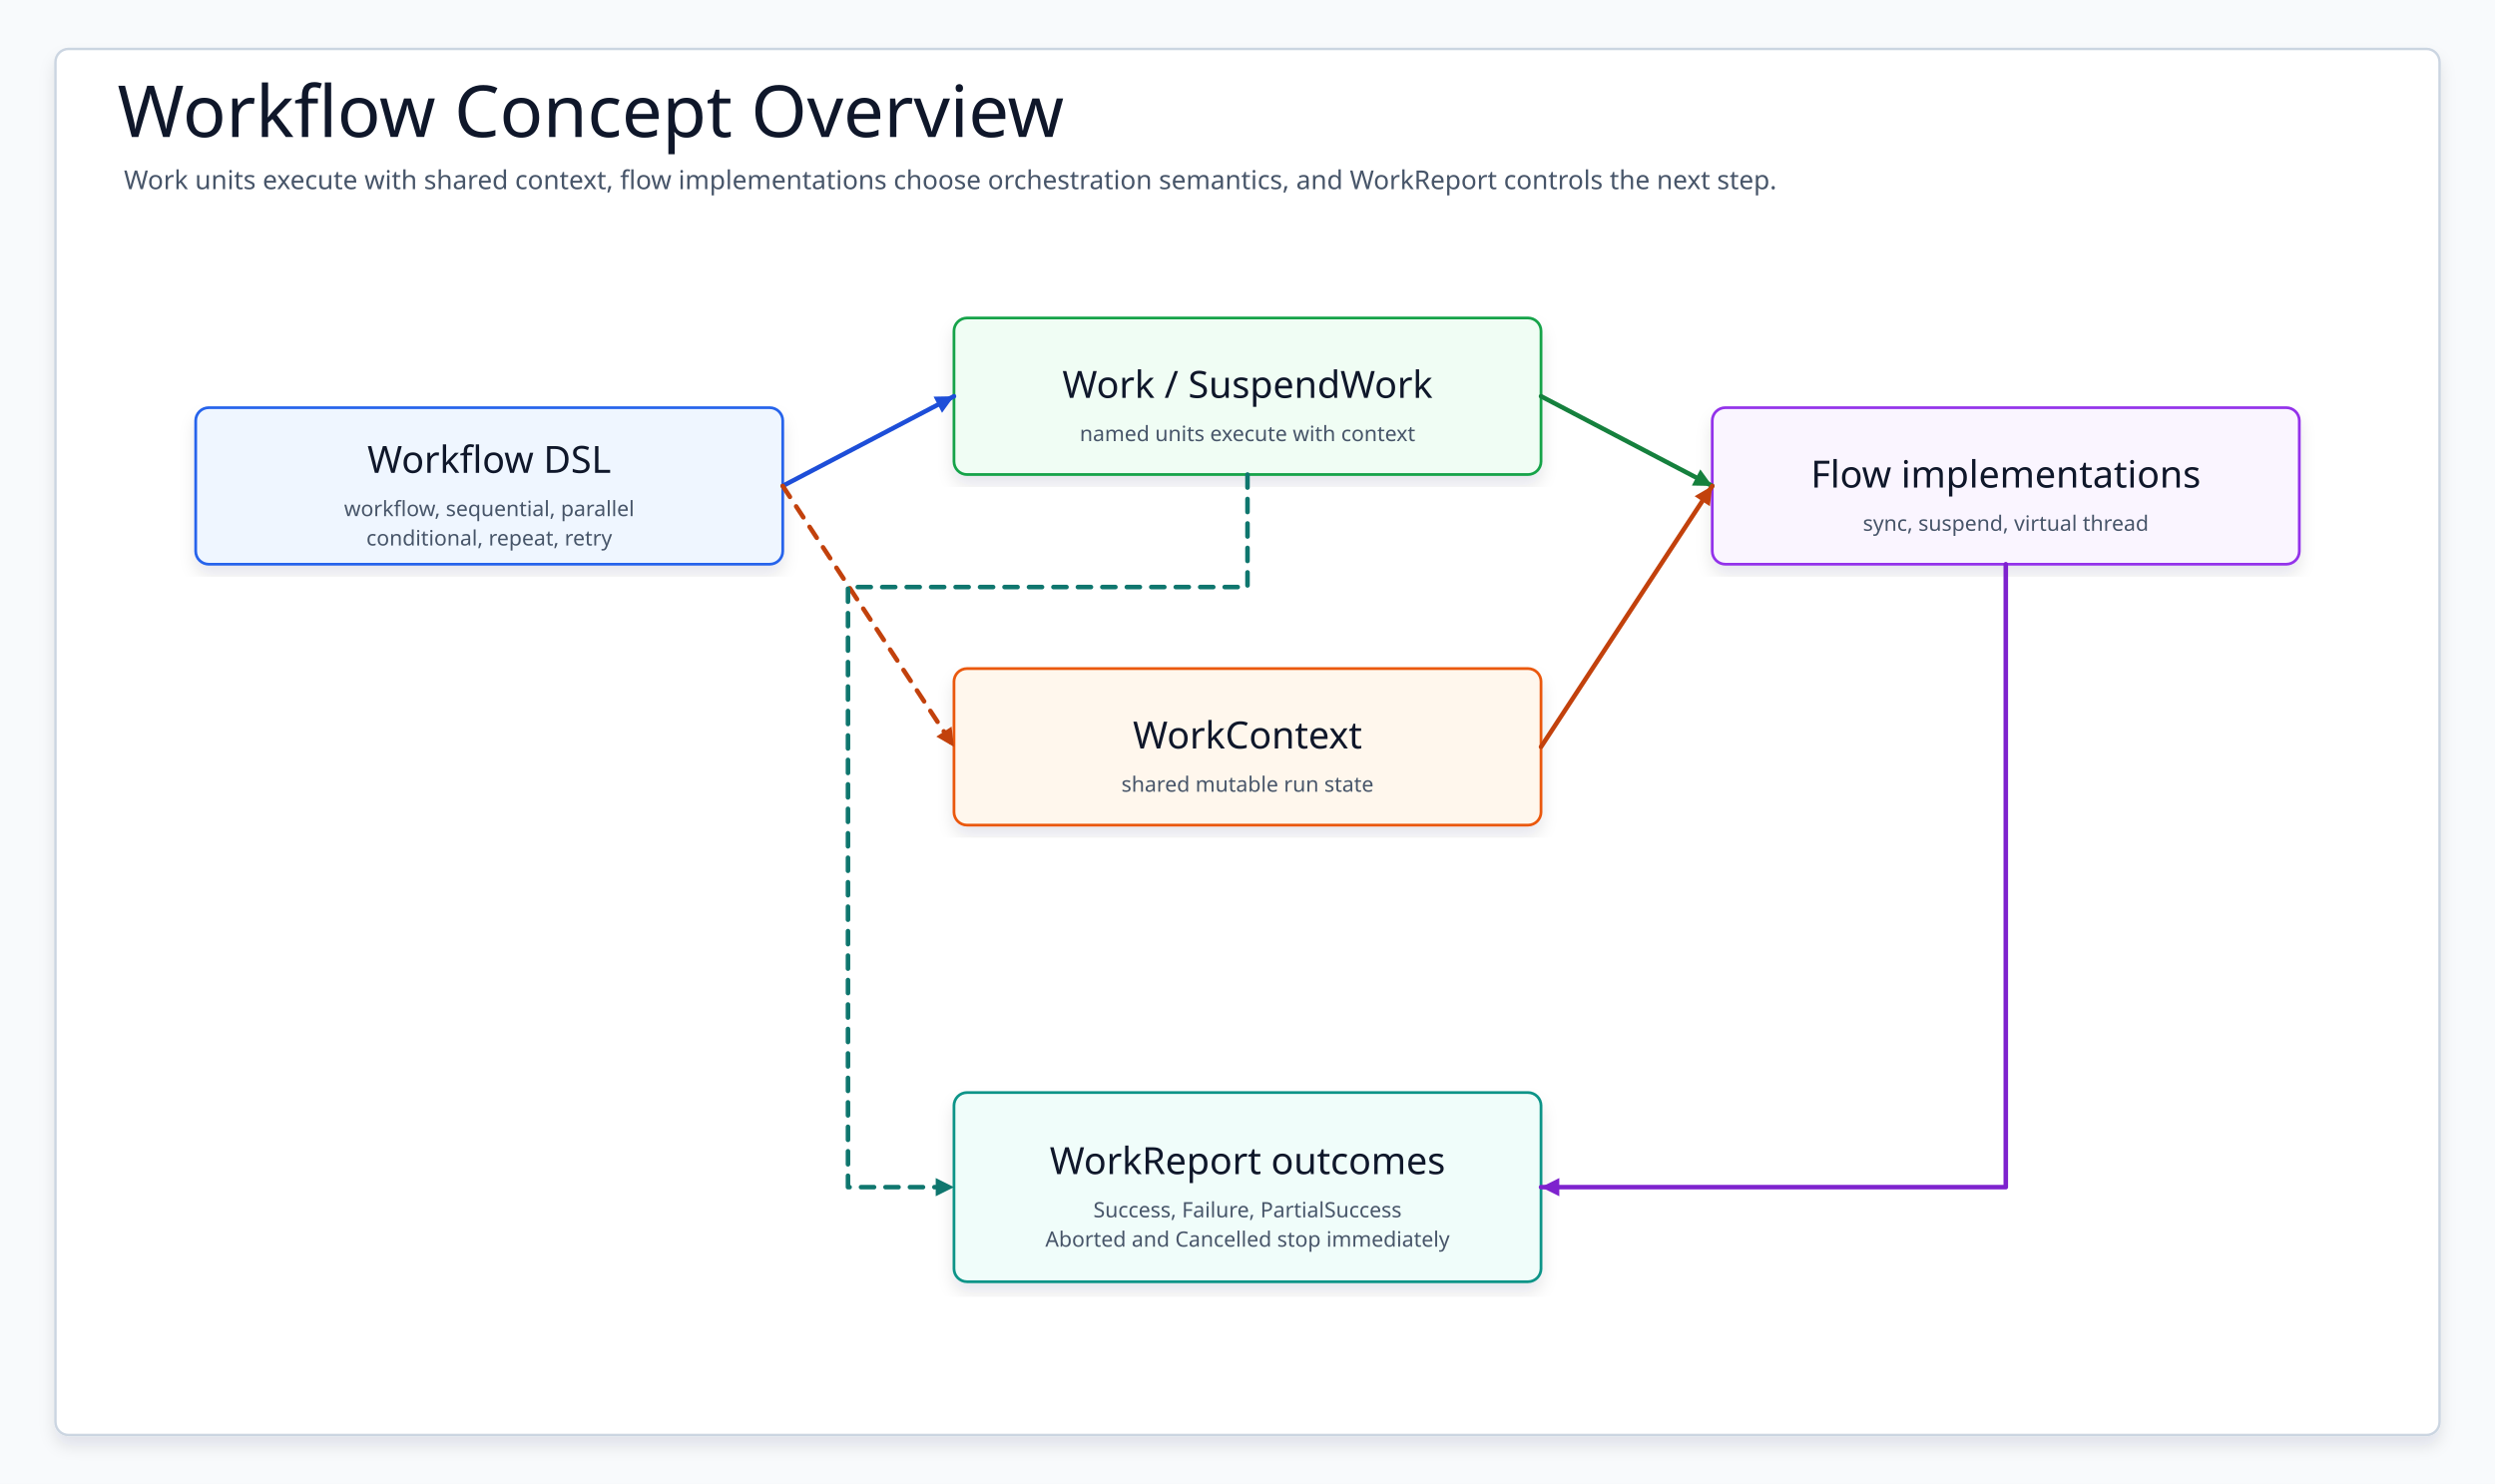
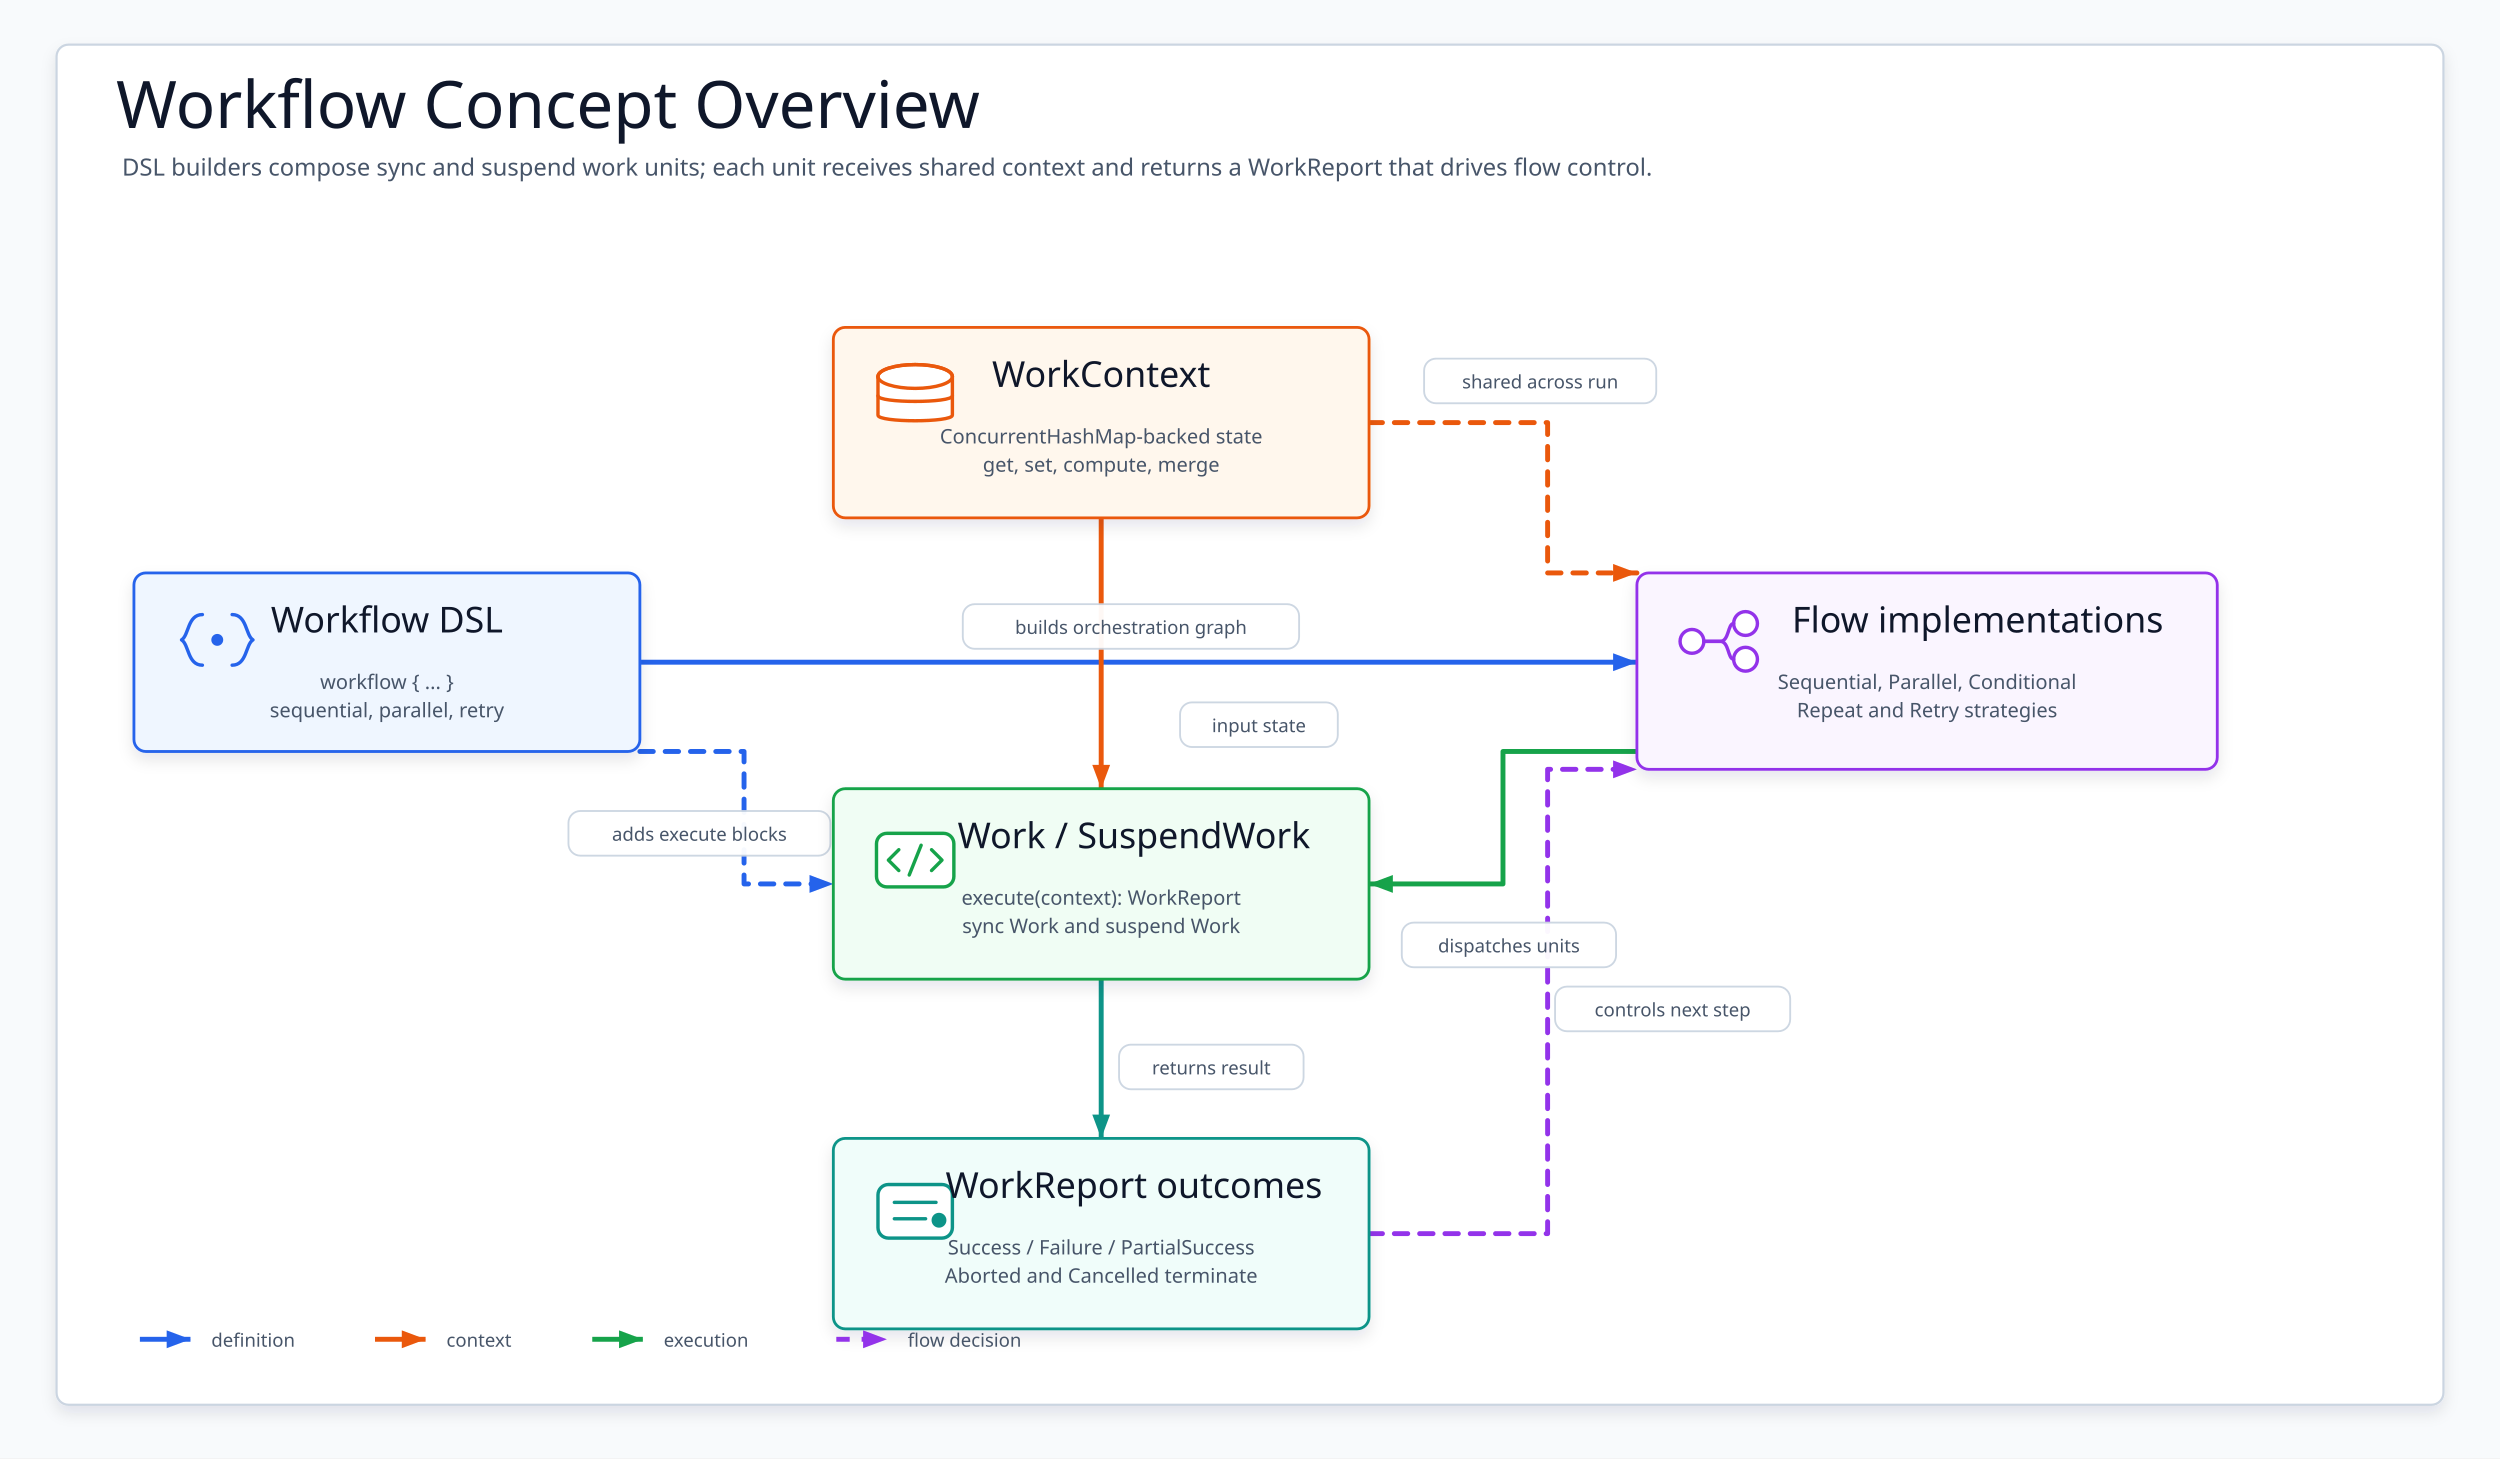
- <svg xmlns="http://www.w3.org/2000/svg" data-intent="Explain workflow definition architecture by separating workflow definition, tasks, transitions, execution context, policy, and terminal workflow outcomes." data-evidence="utils/workflow/README.md; utils/workflow/src/main/kotlin" data-source-read="utils/workflow/README.md; utils/workflow/src/main/kotlin" width="1530" height="910" viewBox="0 0 1530 910" role="img" aria-label="Workflow Concept Overview">
+ <svg xmlns="http://www.w3.org/2000/svg" width="1680" height="980" viewBox="0 0 1680 980" role="img" aria-label="Workflow Concept Overview">
  <defs>
-     <filter id="shadow" x="-8%" y="-8%" width="116%" height="116%">
-       <feDropShadow dx="0" dy="6" stdDeviation="5" flood-color="#0F172A" flood-opacity="0.10" />
+     <filter id="softShadow" x="-8%" y="-10%" width="116%" height="124%">
+       <feDropShadow dx="0" dy="5" stdDeviation="5" flood-color="#0F172A" flood-opacity="0.10" />
    </filter>
-     <marker id="arrow" markerWidth="5" markerHeight="5" refX="4.5" refY="2.5" orient="auto" markerUnits="strokeWidth">
-       <path d="M 0.5 0.5 L 4.5 2.5 L 0.5 4.5 Z" fill="context-stroke" />
+     <marker id="arrow-builds" markerWidth="20" markerHeight="16" refX="18" refY="8" orient="auto" markerUnits="userSpaceOnUse" viewBox="0 0 20 16">
+       <path d="M2 2 L18 8 L2 14 Z" fill="#2563EB" />
    </marker>
-     <marker id="seqArrow-blue" markerWidth="5" markerHeight="5" refX="4.5" refY="2.5" orient="auto" markerUnits="strokeWidth">
-       <path d="M 0.5 0.5 L 4.5 2.5 L 0.5 4.5 Z" fill="#1D4ED8" />
+     <marker id="arrow-adds" markerWidth="20" markerHeight="16" refX="18" refY="8" orient="auto" markerUnits="userSpaceOnUse" viewBox="0 0 20 16">
+       <path d="M2 2 L18 8 L2 14 Z" fill="#2563EB" />
    </marker>
-     <marker id="seqArrow-green" markerWidth="5" markerHeight="5" refX="4.5" refY="2.5" orient="auto" markerUnits="strokeWidth">
-       <path d="M 0.5 0.5 L 4.5 2.5 L 0.5 4.5 Z" fill="#15803D" />
+     <marker id="arrow-contextInput" markerWidth="20" markerHeight="16" refX="18" refY="8" orient="auto" markerUnits="userSpaceOnUse" viewBox="0 0 20 16">
+       <path d="M2 2 L18 8 L2 14 Z" fill="#EA580C" />
    </marker>
-     <marker id="seqArrow-teal" markerWidth="5" markerHeight="5" refX="4.5" refY="2.5" orient="auto" markerUnits="strokeWidth">
-       <path d="M 0.5 0.5 L 4.5 2.5 L 0.5 4.5 Z" fill="#0F766E" />
+     <marker id="arrow-stateVisible" markerWidth="20" markerHeight="16" refX="18" refY="8" orient="auto" markerUnits="userSpaceOnUse" viewBox="0 0 20 16">
+       <path d="M2 2 L18 8 L2 14 Z" fill="#EA580C" />
    </marker>
-     <marker id="seqArrow-amber" markerWidth="5" markerHeight="5" refX="4.5" refY="2.5" orient="auto" markerUnits="strokeWidth">
-       <path d="M 0.5 0.5 L 4.5 2.5 L 0.5 4.5 Z" fill="#C2410C" />
+     <marker id="arrow-dispatch" markerWidth="20" markerHeight="16" refX="18" refY="8" orient="auto" markerUnits="userSpaceOnUse" viewBox="0 0 20 16">
+       <path d="M2 2 L18 8 L2 14 Z" fill="#16A34A" />
    </marker>
-     <marker id="seqArrow-pink" markerWidth="5" markerHeight="5" refX="4.5" refY="2.5" orient="auto" markerUnits="strokeWidth">
-       <path d="M 0.5 0.5 L 4.5 2.5 L 0.5 4.5 Z" fill="#BE185D" />
+     <marker id="arrow-returns" markerWidth="20" markerHeight="16" refX="18" refY="8" orient="auto" markerUnits="userSpaceOnUse" viewBox="0 0 20 16">
+       <path d="M2 2 L18 8 L2 14 Z" fill="#0D9488" />
    </marker>
-     <marker id="seqArrow-purple" markerWidth="5" markerHeight="5" refX="4.5" refY="2.5" orient="auto" markerUnits="strokeWidth">
-       <path d="M 0.5 0.5 L 4.5 2.5 L 0.5 4.5 Z" fill="#7E22CE" />
-     </marker>
-     <marker id="seqArrow-gray" markerWidth="5" markerHeight="5" refX="4.5" refY="2.5" orient="auto" markerUnits="strokeWidth">
-       <path d="M 0.5 0.5 L 4.5 2.5 L 0.5 4.5 Z" fill="#4B5563" />
+     <marker id="arrow-controls" markerWidth="20" markerHeight="16" refX="18" refY="8" orient="auto" markerUnits="userSpaceOnUse" viewBox="0 0 20 16">
+       <path d="M2 2 L18 8 L2 14 Z" fill="#9333EA" />
    </marker>
    <style>
    svg{font-family:"Architects Daughter","Comic Mono","Comic Sans MS",ui-sans-serif,system-ui,sans-serif}
-     .canvas{fill:#F8FAFC}.frame{fill:#FFFFFF;stroke:#CBD5E1;stroke-width:1.5;filter:url(#shadow)}
-     .title{font-family:"Architects Daughter";font-size:44px;fill:#0F172A}.subtitle{font-family:"Comic Mono";font-size:16px;fill:#475569}
-     .panel{fill:#FFFFFF;stroke:#CBD5E1;stroke-width:1.5}.panelTitle{font-family:"Architects Daughter";font-size:24px;fill:#0F172A;paint-order:stroke;stroke:#fff;stroke-width:4px;stroke-linejoin:round}
-     .card{filter:url(#shadow);stroke-width:1.7}.cardTitle{font-family:"Architects Daughter";font-size:23px;fill:#0F172A}.detail{font-family:"Comic Mono";font-size:13px;fill:#475569}
-     .labelPill{fill:#FFFFFF;stroke:#CBD5E1;stroke-width:1.4}
-     .route{fill:none;stroke-width:2.8;stroke-linecap:round;stroke-linejoin:round;marker-end:url(#arrow)}
-     .seq,.seqReturn{fill:none;stroke-width:2.8;stroke-linecap:round;stroke-linejoin:round}.seqReturn{stroke-dasharray:8 7}
-     .dashed{stroke-dasharray:8 7}.lifeline{fill:none;stroke-width:2.4;stroke-linecap:round;stroke-linejoin:round}
+     .canvas{fill:#F8FAFC}
+     .frame{fill:#FFFFFF;stroke:#CBD5E1;stroke-width:1.5;filter:url(#softShadow)}
+     .title{font-family:"Architects Daughter";font-size:44px;fill:#0F172A}
+     .subtitle{font-family:"Comic Mono";font-size:16px;fill:#475569}
+     .card{filter:url(#softShadow);stroke-width:1.9}
+     .cardTitle{font-family:"Architects Daughter";font-size:24px;fill:#0F172A}
+     .detail{font-family:"Comic Mono";font-size:13.5px;fill:#475569}
+     .icon{stroke-width:2.3;stroke-linecap:round;stroke-linejoin:round}
+     .edge{fill:none;stroke-width:3.3;stroke-linecap:round;stroke-linejoin:round}
+     .dashed{stroke-dasharray:9 8}
+     .edgeLabel rect{fill:#FFFFFF;stroke:#CBD5E1;stroke-width:1.25;opacity:.96}
+     .edgeLabel text{font-family:"Comic Mono";font-size:12.5px;fill:#475569}
+     .legend text{font-family:"Comic Mono";font-size:12.5px;fill:#475569}
  </style>
  </defs>
-   <rect class="canvas" width="1530" height="910" />
-   <rect class="frame" x="34" y="30" width="1462" height="850" rx="8" />
-   <text class="title" x="72" y="84">Workflow Concept Overview</text>
-   <text class="subtitle" x="76" y="116">Work units execute with shared context, flow implementations choose orchestration semantics, and WorkReport controls the next step.</text>
+   <rect class="canvas" width="1680" height="980" />
+   <rect class="frame" x="38" y="30" width="1604" height="914" rx="8" />
+   <text class="title" x="78" y="86">Workflow Concept Overview</text>
+   <text class="subtitle" x="82" y="118">DSL builders compose sync and suspend work units; each unit receives shared context and returns a WorkReport that drives flow control.</text>
+   <g id="edges">
+     <path class="edge" data-from="dsl" data-to="flow" d="M430 445 L1100 445" stroke="#2563EB" marker-end="url(#arrow-builds)" />
+     <path class="edge dashed" data-from="dsl" data-to="work" d="M430 505 L500 505 L500 594 L560 594" stroke="#2563EB" marker-end="url(#arrow-adds)" />
+     <path class="edge" data-from="context" data-to="work" d="M740 348 L740 530" stroke="#EA580C" marker-end="url(#arrow-contextInput)" />
+     <path class="edge dashed" data-from="context" data-to="flow" d="M920 284 L1040 284 L1040 385 L1100 385" stroke="#EA580C" marker-end="url(#arrow-stateVisible)" />
+     <path class="edge" data-from="flow" data-to="work" d="M1100 505 L1010 505 L1010 594 L920 594" stroke="#16A34A" marker-end="url(#arrow-dispatch)" />
+     <path class="edge" data-from="work" data-to="report" d="M740 658 L740 765" stroke="#0D9488" marker-end="url(#arrow-returns)" />
+     <path class="edge dashed" data-from="report" data-to="flow" d="M920 829 L1040 829 L1040 517 L1100 517" stroke="#9333EA" marker-end="url(#arrow-controls)" />
+   </g>
+   <g id="labels">
+     <g class="edgeLabel" transform="translate(647 406)">
+       <rect width="226" height="30" rx="8" />
+       <text x="113" y="20" text-anchor="middle">builds orchestration graph</text>
+     </g>
+     <g class="edgeLabel" transform="translate(382 545)">
+       <rect width="176" height="30" rx="8" />
+       <text x="88" y="20" text-anchor="middle">adds execute blocks</text>
+     </g>
+     <g class="edgeLabel" transform="translate(793 472)">
+       <rect width="106" height="30" rx="8" />
+       <text x="53" y="20" text-anchor="middle">input state</text>
+     </g>
+     <g class="edgeLabel" transform="translate(957 241)">
+       <rect width="156" height="30" rx="8" />
+       <text x="78" y="20" text-anchor="middle">shared across run</text>
+     </g>
+     <g class="edgeLabel" transform="translate(942 620)">
+       <rect width="144" height="30" rx="8" />
+       <text x="72" y="20" text-anchor="middle">dispatches units</text>
+     </g>
+     <g class="edgeLabel" transform="translate(752 702)">
+       <rect width="124" height="30" rx="8" />
+       <text x="62" y="20" text-anchor="middle">returns result</text>
+     </g>
+     <g class="edgeLabel" transform="translate(1045 663)">
+       <rect width="158" height="30" rx="8" />
+       <text x="79" y="20" text-anchor="middle">controls next step</text>
+     </g>
+   </g>
  <g id="dsl">
-     <rect class="card" x="120" y="250" width="360" height="96" rx="8" fill="#EFF6FF" stroke="#2563EB" />
-     <text class="cardTitle" x="300" y="282" text-anchor="middle" dominant-baseline="middle">Workflow DSL</text>
-     <text class="detail" x="300" y="312" text-anchor="middle" dominant-baseline="middle">workflow, sequential, parallel</text>
-     <text class="detail" x="300" y="330" text-anchor="middle" dominant-baseline="middle">conditional, repeat, retry</text>
+     <rect class="card" x="90" y="385" width="340" height="120" rx="8" fill="#EFF6FF" stroke="#2563EB" />
+     <g class="icon" transform="translate(114 409)" stroke="#2563EB">
+       <path d="M22 4 C12 4 13 18 8 21 C13 24 12 38 22 38" fill="none" />
+       <path d="M42 4 C52 4 51 18 56 21 C51 24 52 38 42 38" fill="none" />
+       <circle cx="32" cy="21" r="4" fill="#2563EB" stroke="none" />
+     </g>
+     <text class="cardTitle" x="260" y="425" text-anchor="middle">Workflow DSL</text>
+     <text class="detail" x="260" y="463" text-anchor="middle">workflow { ... }</text>
+     <text class="detail" x="260" y="482" text-anchor="middle">sequential, parallel, retry</text>
+   </g>
+   <g id="context">
+     <rect class="card" x="560" y="220" width="360" height="128" rx="8" fill="#FFF7ED" stroke="#EA580C" />
+     <g class="icon" transform="translate(584 244)" stroke="#EA580C">
+       <ellipse cx="31" cy="9" rx="25" ry="8" fill="#FFFFFF" />
+       <path d="M6 9 V35 C6 40 56 40 56 35 V9" fill="#FFFFFF" />
+       <path d="M6 22 C6 27 56 27 56 22" fill="none" />
+       <ellipse cx="31" cy="9" rx="25" ry="8" fill="none" />
+     </g>
+     <text class="cardTitle" x="740" y="260" text-anchor="middle">WorkContext</text>
+     <text class="detail" x="740" y="298" text-anchor="middle">ConcurrentHashMap-backed state</text>
+     <text class="detail" x="740" y="317" text-anchor="middle">get, set, compute, merge</text>
  </g>
  <g id="work">
-     <rect class="card" x="585" y="195" width="360" height="96" rx="8" fill="#F0FDF4" stroke="#16A34A" />
-     <text class="cardTitle" x="765" y="236" text-anchor="middle" dominant-baseline="middle">Work / SuspendWork</text>
-     <text class="detail" x="765" y="266" text-anchor="middle" dominant-baseline="middle">named units execute with context</text>
+     <rect class="card" x="560" y="530" width="360" height="128" rx="8" fill="#F0FDF4" stroke="#16A34A" />
+     <g class="icon" transform="translate(584 554)" stroke="#16A34A">
+       <rect x="5" y="6" width="52" height="36" rx="7" fill="#FFFFFF" />
+       <path d="M20 17 L13 24 L20 31" fill="none" />
+       <path d="M42 17 L49 24 L42 31" fill="none" />
+       <path d="M35 14 L27 34" fill="none" />
+     </g>
+     <text class="cardTitle" x="762" y="570" text-anchor="middle">Work / SuspendWork</text>
+     <text class="detail" x="740" y="608" text-anchor="middle">execute(context): WorkReport</text>
+     <text class="detail" x="740" y="627" text-anchor="middle">sync Work and suspend Work</text>
  </g>
-   <g id="context">
-     <rect class="card" x="585" y="410" width="360" height="96" rx="8" fill="#FFF7ED" stroke="#EA580C" />
-     <text class="cardTitle" x="765" y="451" text-anchor="middle" dominant-baseline="middle">WorkContext</text>
-     <text class="detail" x="765" y="481" text-anchor="middle" dominant-baseline="middle">shared mutable run state</text>
-   </g>
-   <g id="flows">
-     <rect class="card" x="1050" y="250" width="360" height="96" rx="8" fill="#FAF5FF" stroke="#9333EA" />
-     <text class="cardTitle" x="1230" y="291" text-anchor="middle" dominant-baseline="middle">Flow implementations</text>
-     <text class="detail" x="1230" y="321" text-anchor="middle" dominant-baseline="middle">sync, suspend, virtual thread</text>
+   <g id="flow">
+     <rect class="card" x="1100" y="385" width="390" height="132" rx="8" fill="#FAF5FF" stroke="#9333EA" />
+     <g class="icon" transform="translate(1124 409)" stroke="#9333EA">
+       <circle cx="13" cy="22" r="8" fill="#FFFFFF" />
+       <circle cx="49" cy="10" r="8" fill="#FFFFFF" />
+       <circle cx="49" cy="34" r="8" fill="#FFFFFF" />
+       <path d="M21 22 H32 C38 22 37 10 41 10" fill="none" />
+       <path d="M21 22 H32 C38 22 37 34 41 34" fill="none" />
+     </g>
+     <text class="cardTitle" x="1329" y="425" text-anchor="middle">Flow implementations</text>
+     <text class="detail" x="1295" y="463" text-anchor="middle">Sequential, Parallel, Conditional</text>
+     <text class="detail" x="1295" y="482" text-anchor="middle">Repeat and Retry strategies</text>
  </g>
  <g id="report">
-     <rect class="card" x="585" y="670" width="360" height="116" rx="8" fill="#F0FDFA" stroke="#0D9488" />
-     <text class="cardTitle" x="765" y="712" text-anchor="middle" dominant-baseline="middle">WorkReport outcomes</text>
-     <text class="detail" x="765" y="742" text-anchor="middle" dominant-baseline="middle">Success, Failure, PartialSuccess</text>
-     <text class="detail" x="765" y="760" text-anchor="middle" dominant-baseline="middle">Aborted and Cancelled stop immediately</text>
+     <rect class="card" x="560" y="765" width="360" height="128" rx="8" fill="#F0FDFA" stroke="#0D9488" />
+     <g class="icon" transform="translate(584 789)" stroke="#0D9488">
+       <rect x="6" y="7" width="50" height="36" rx="7" fill="#FFFFFF" />
+       <path d="M17 19 H45 M17 30 H38" fill="none" />
+       <circle cx="47" cy="31" r="5" fill="#0D9488" stroke="none" />
+     </g>
+     <text class="cardTitle" x="762" y="805" text-anchor="middle">WorkReport outcomes</text>
+     <text class="detail" x="740" y="843" text-anchor="middle">Success / Failure / PartialSuccess</text>
+     <text class="detail" x="740" y="862" text-anchor="middle">Aborted and Cancelled terminate</text>
  </g>
-   <path class="route" data-from="dsl" data-to="work" d="M480 298 L585 243" stroke="#1D4ED8" />
-   <path class="route dashed" data-from="dsl" data-to="context" d="M480 298 L585 458" stroke="#C2410C" />
-   <path class="route" data-from="work" data-to="flows" d="M945 243 L1050 298" stroke="#15803D" />
-   <path class="route" data-from="context" data-to="flows" d="M945 458 L1050 298" stroke="#C2410C" />
-   <path class="route" data-from="flows" data-to="report" d="M1230 346 L1230 728 L945 728" stroke="#7E22CE" />
-   <path class="route dashed" data-from="work" data-to="report" d="M765 291 L765 360 L520 360 L520 728 L585 728" stroke="#0F766E" />
+   <g class="legend" transform="translate(94 900)">
+     <line x1="0" y1="0" x2="34" y2="0" stroke="#2563EB" stroke-width="3.3" marker-end="url(#arrow-builds)" />
+     <text x="48" y="5">definition</text>
+     <line x1="158" y1="0" x2="192" y2="0" stroke="#EA580C" stroke-width="3.3" marker-end="url(#arrow-contextInput)" />
+     <text x="206" y="5">context</text>
+     <line x1="304" y1="0" x2="338" y2="0" stroke="#16A34A" stroke-width="3.3" marker-end="url(#arrow-dispatch)" />
+     <text x="352" y="5">execution</text>
+     <line x1="468" y1="0" x2="502" y2="0" stroke="#9333EA" stroke-width="3.3" stroke-dasharray="9 8" marker-end="url(#arrow-controls)" />
+     <text x="516" y="5">flow decision</text>
+   </g>
</svg>
